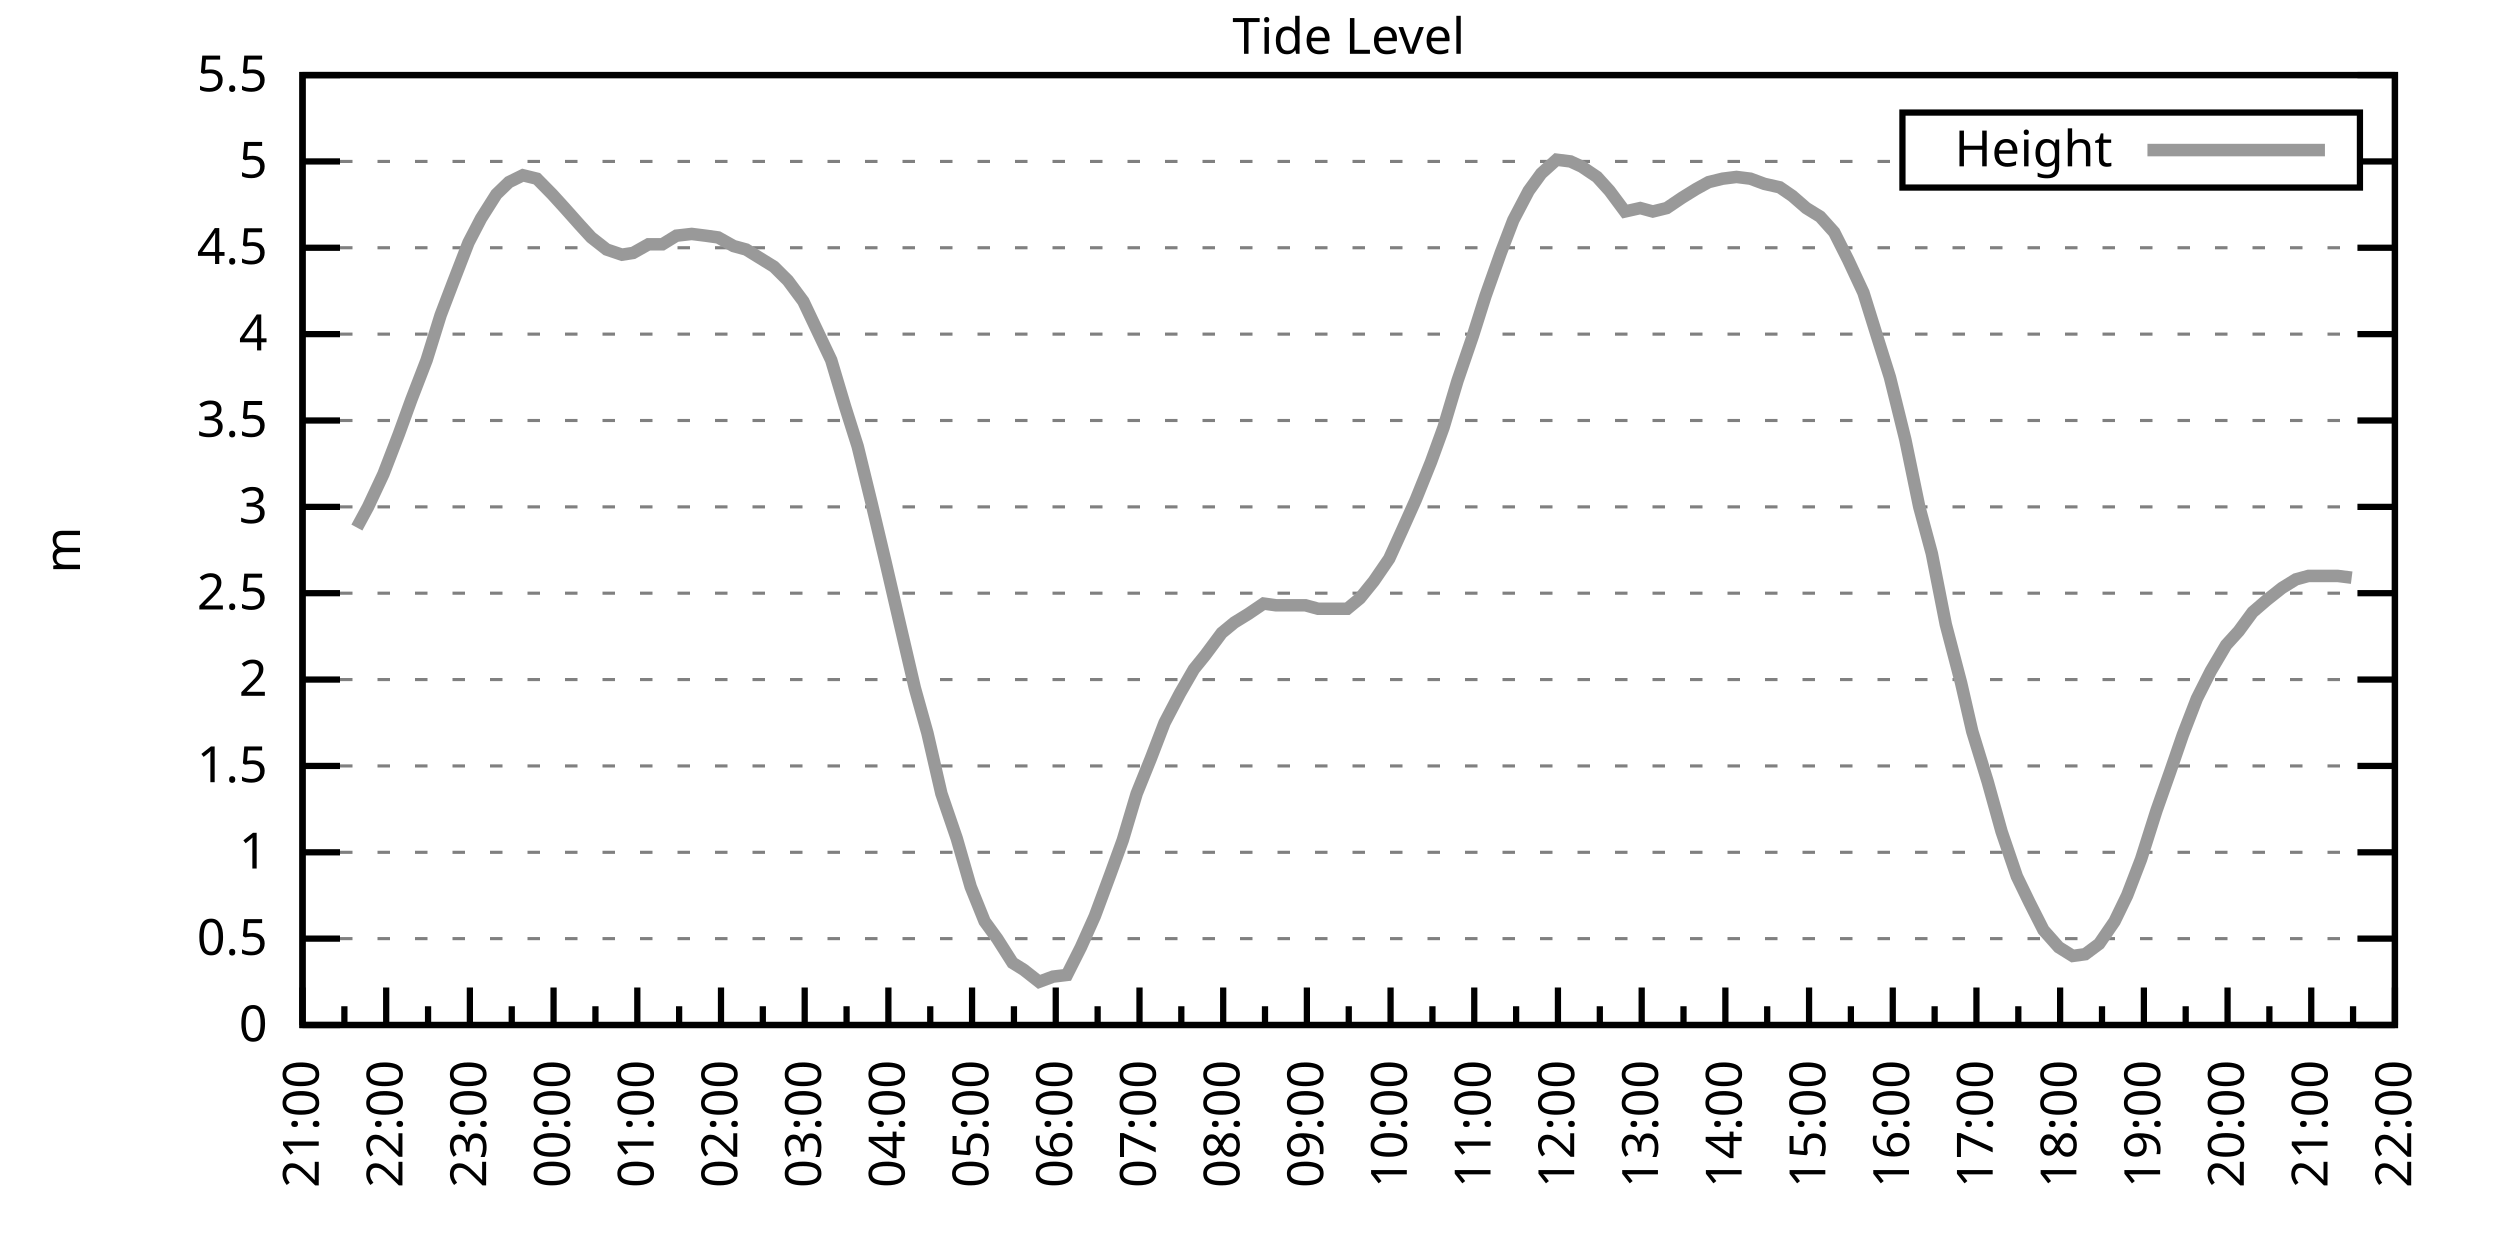
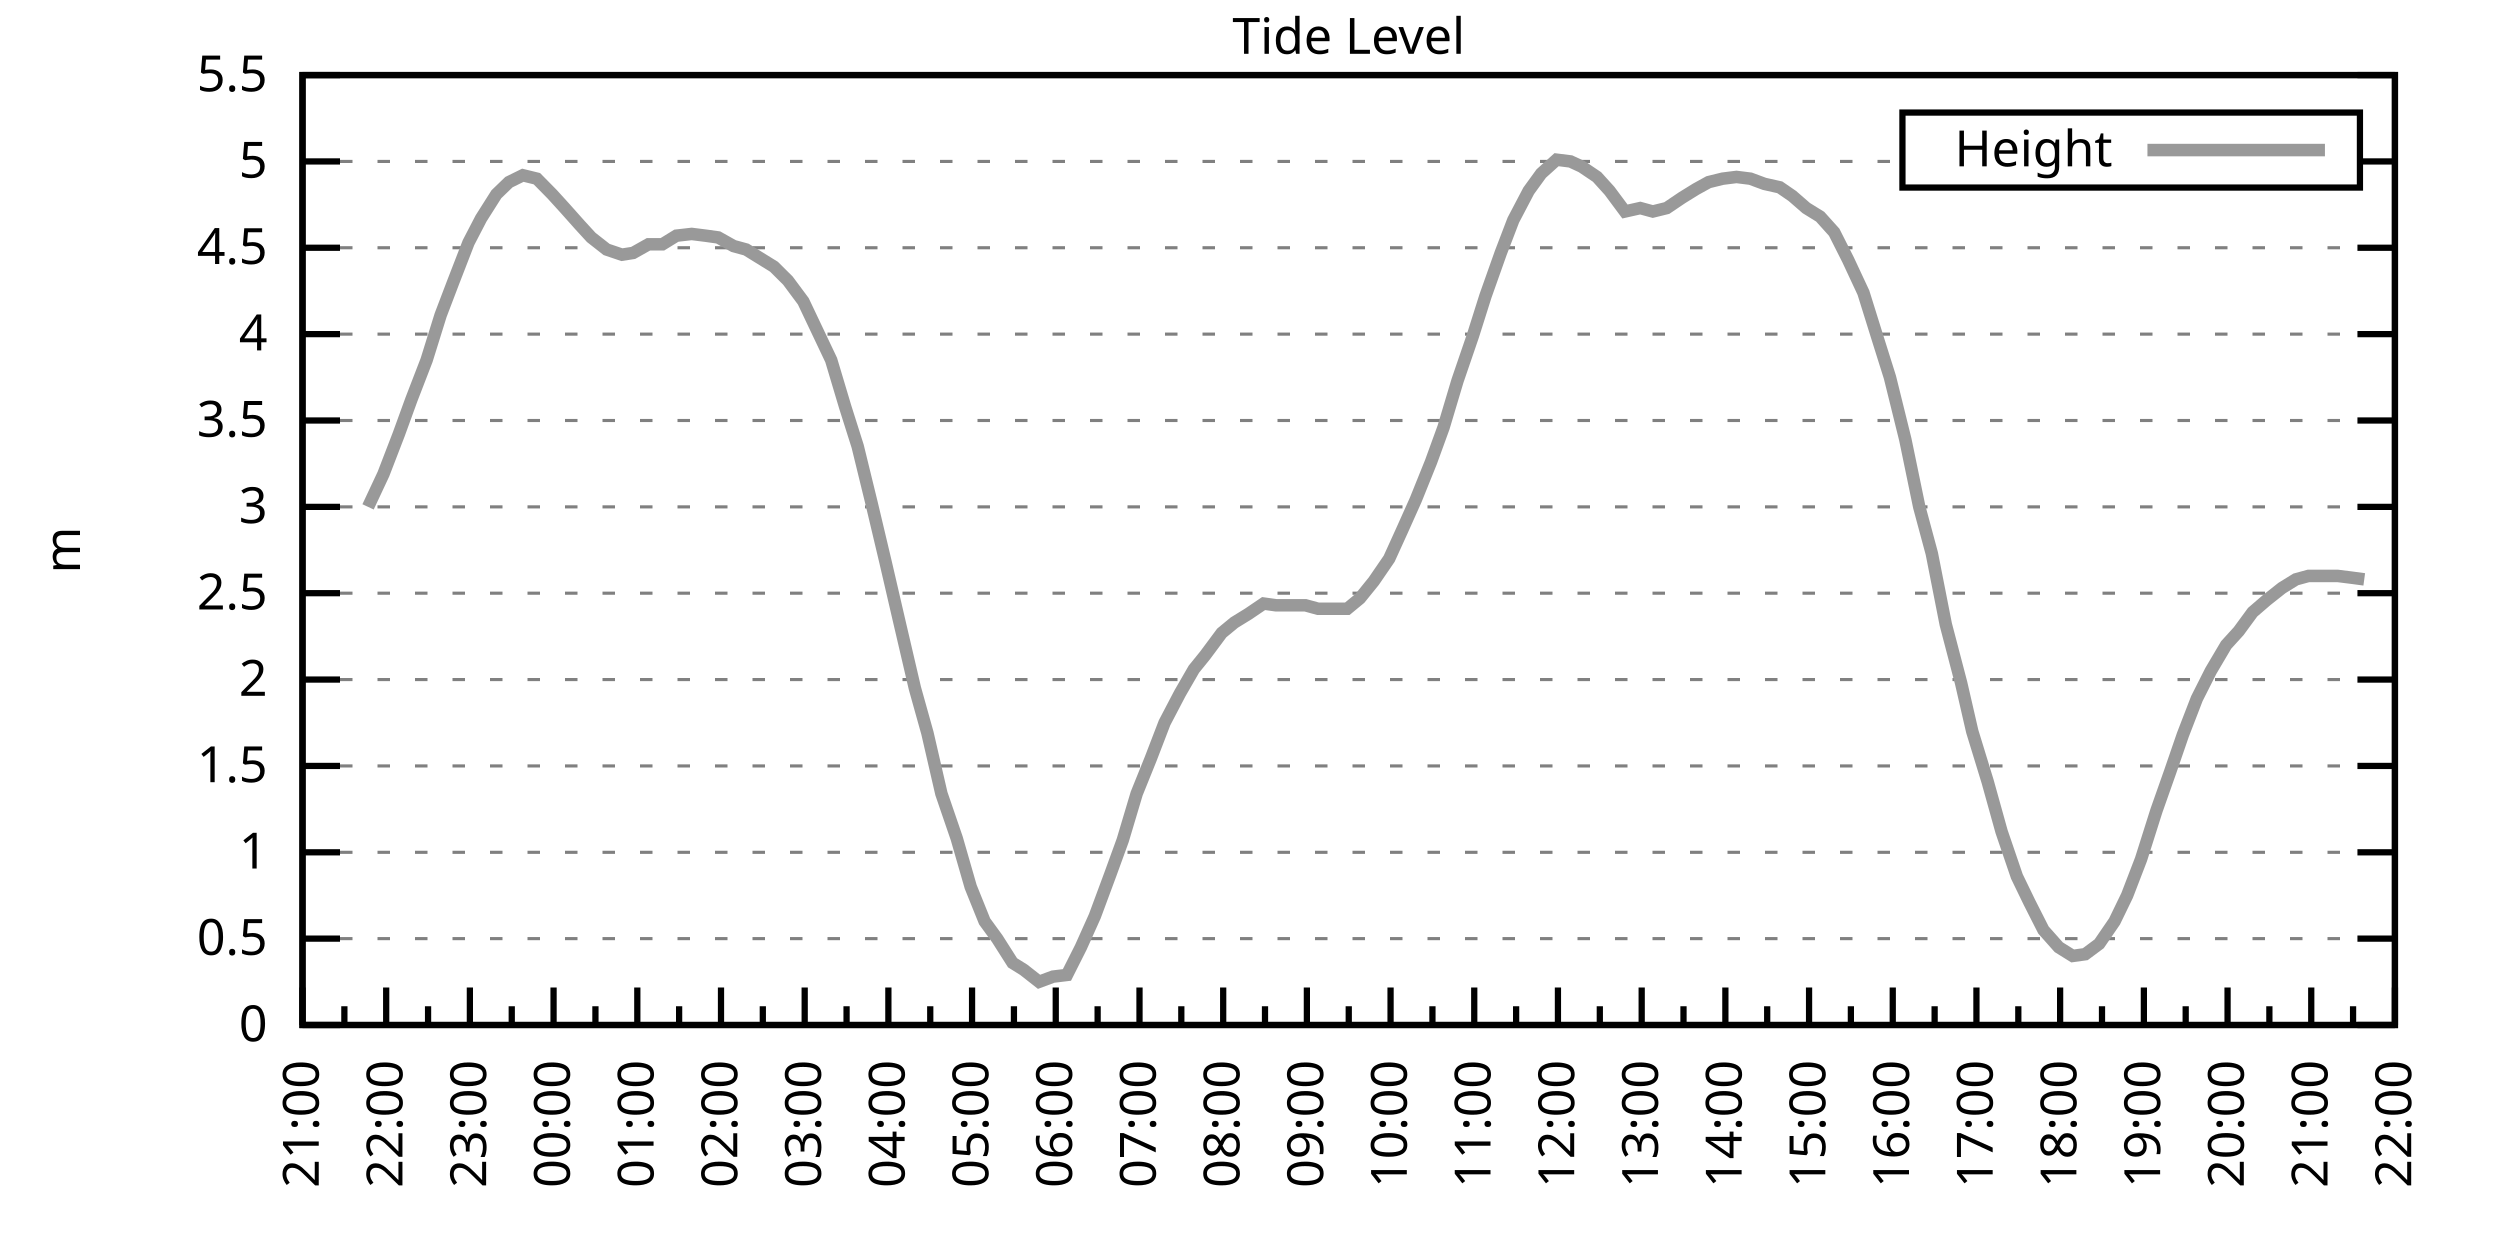
<svg xmlns="http://www.w3.org/2000/svg" xmlns:xlink="http://www.w3.org/1999/xlink" width="400" height="200" viewBox="0 0 400 200">
  <g id="gnuplot_canvas">
    <rect x="0" y="0" width="400" height="200" fill="none" />
    <defs>
      <circle id="gpDot" r="0.5" stroke-width="0.5" stroke="currentColor" />
      <path id="gpPt0" stroke-width="0.333" stroke="currentColor" d="M-1,0 h2 M0,-1 v2" />
      <path id="gpPt1" stroke-width="0.333" stroke="currentColor" d="M-1,-1 L1,1 M1,-1 L-1,1" />
      <path id="gpPt2" stroke-width="0.333" stroke="currentColor" d="M-1,0 L1,0 M0,-1 L0,1 M-1,-1 L1,1 M-1,1 L1,-1" />
      <rect id="gpPt3" stroke-width="0.333" stroke="currentColor" x="-1" y="-1" width="2" height="2" />
      <rect id="gpPt4" stroke-width="0.333" stroke="currentColor" fill="currentColor" x="-1" y="-1" width="2" height="2" />
      <circle id="gpPt5" stroke-width="0.333" stroke="currentColor" cx="0" cy="0" r="1" />
      <use xlink:href="#gpPt5" id="gpPt6" fill="currentColor" stroke="none" />
      <path id="gpPt7" stroke-width="0.333" stroke="currentColor" d="M0,-1.33 L-1.33,0.67 L1.33,0.67 z" />
      <use xlink:href="#gpPt7" id="gpPt8" fill="currentColor" stroke="none" />
      <use xlink:href="#gpPt7" id="gpPt9" stroke="currentColor" transform="rotate(180)" />
      <use xlink:href="#gpPt9" id="gpPt10" fill="currentColor" stroke="none" />
      <use xlink:href="#gpPt3" id="gpPt11" stroke="currentColor" transform="rotate(45)" />
      <use xlink:href="#gpPt11" id="gpPt12" fill="currentColor" stroke="none" />
      <path id="gpPt13" stroke-width="0.333" stroke="currentColor" d="M0,1.330 L1.265,0.411 L0.782,-1.067 L-0.782,-1.076 L-1.265,0.411 z" />
      <use xlink:href="#gpPt13" id="gpPt14" fill="currentColor" stroke="none" />
      <filter id="textbox" filterUnits="objectBoundingBox" x="0" y="0" height="1" width="1">
        <feFlood flood-color="white" flood-opacity="1" result="bgnd" />
        <feComposite in="SourceGraphic" in2="bgnd" operator="atop" />
      </filter>
      <filter id="greybox" filterUnits="objectBoundingBox" x="0" y="0" height="1" width="1">
        <feFlood flood-color="lightgrey" flood-opacity="1" result="grey" />
        <feComposite in="SourceGraphic" in2="grey" operator="atop" />
      </filter>
    </defs>
    <g fill="none" color="white" stroke="currentColor" stroke-width="1.00" stroke-linecap="butt" stroke-linejoin="miter">
</g>
    <g fill="none" color="black" stroke="currentColor" stroke-width="1.00" stroke-linecap="butt" stroke-linejoin="miter">
      <g stroke="none" shape-rendering="crispEdges">
        <polygon fill="rgb(255, 255, 255)" points="48.40,164.00 383.18,164.00 383.18,12.02 48.40,12.02 " />
      </g>
    </g>
    <g fill="none" color="black" stroke="currentColor" stroke-width="1.00" stroke-linecap="butt" stroke-linejoin="miter">
</g>
    <g fill="none" color="black" stroke="black" stroke-width="0.50" stroke-linecap="butt" stroke-linejoin="miter">
</g>
    <g fill="none" color="gray" stroke="currentColor" stroke-width="0.50" stroke-linecap="butt" stroke-linejoin="miter">
      <path stroke="gray" stroke-dasharray="2,4" class="gridline" d="M48.40,164.00 L383.19,164.00  " />
    </g>
    <g fill="none" color="gray" stroke="gray" stroke-width="1.00" stroke-linecap="butt" stroke-linejoin="miter">
</g>
    <g fill="none" color="black" stroke="currentColor" stroke-width="1.00" stroke-linecap="butt" stroke-linejoin="miter">
      <path stroke="black" d="M48.40,164.00 L54.40,164.00 M383.19,164.00 L377.19,164.00  " />
      <g transform="translate(42.80,166.60)" stroke="none" fill="black" font-family="Sans" font-size="8.00" text-anchor="end">
        <text>
          <tspan font-family="Sans"> 0</tspan>
        </text>
      </g>
    </g>
    <g fill="none" color="black" stroke="currentColor" stroke-width="1.00" stroke-linecap="butt" stroke-linejoin="miter">
</g>
    <g fill="none" color="black" stroke="black" stroke-width="0.50" stroke-linecap="butt" stroke-linejoin="miter">
</g>
    <g fill="none" color="gray" stroke="currentColor" stroke-width="0.50" stroke-linecap="butt" stroke-linejoin="miter">
      <path stroke="gray" stroke-dasharray="2,4" class="gridline" d="M48.40,150.18 L383.19,150.18  " />
    </g>
    <g fill="none" color="gray" stroke="gray" stroke-width="1.00" stroke-linecap="butt" stroke-linejoin="miter">
</g>
    <g fill="none" color="black" stroke="currentColor" stroke-width="1.00" stroke-linecap="butt" stroke-linejoin="miter">
      <path stroke="black" d="M48.40,150.18 L54.40,150.18 M383.19,150.18 L377.19,150.18  " />
      <g transform="translate(42.80,152.78)" stroke="none" fill="black" font-family="Sans" font-size="8.00" text-anchor="end">
        <text>
          <tspan font-family="Sans"> 0.5</tspan>
        </text>
      </g>
    </g>
    <g fill="none" color="black" stroke="currentColor" stroke-width="1.00" stroke-linecap="butt" stroke-linejoin="miter">
</g>
    <g fill="none" color="black" stroke="black" stroke-width="0.50" stroke-linecap="butt" stroke-linejoin="miter">
</g>
    <g fill="none" color="gray" stroke="currentColor" stroke-width="0.50" stroke-linecap="butt" stroke-linejoin="miter">
      <path stroke="gray" stroke-dasharray="2,4" class="gridline" d="M48.40,136.37 L383.19,136.37  " />
    </g>
    <g fill="none" color="gray" stroke="gray" stroke-width="1.00" stroke-linecap="butt" stroke-linejoin="miter">
</g>
    <g fill="none" color="black" stroke="currentColor" stroke-width="1.00" stroke-linecap="butt" stroke-linejoin="miter">
      <path stroke="black" d="M48.40,136.37 L54.40,136.37 M383.19,136.37 L377.19,136.37  " />
      <g transform="translate(42.80,138.97)" stroke="none" fill="black" font-family="Sans" font-size="8.00" text-anchor="end">
        <text>
          <tspan font-family="Sans"> 1</tspan>
        </text>
      </g>
    </g>
    <g fill="none" color="black" stroke="currentColor" stroke-width="1.00" stroke-linecap="butt" stroke-linejoin="miter">
</g>
    <g fill="none" color="black" stroke="black" stroke-width="0.50" stroke-linecap="butt" stroke-linejoin="miter">
</g>
    <g fill="none" color="gray" stroke="currentColor" stroke-width="0.50" stroke-linecap="butt" stroke-linejoin="miter">
      <path stroke="gray" stroke-dasharray="2,4" class="gridline" d="M48.40,122.55 L383.19,122.55  " />
    </g>
    <g fill="none" color="gray" stroke="gray" stroke-width="1.00" stroke-linecap="butt" stroke-linejoin="miter">
</g>
    <g fill="none" color="black" stroke="currentColor" stroke-width="1.00" stroke-linecap="butt" stroke-linejoin="miter">
      <path stroke="black" d="M48.40,122.55 L54.40,122.55 M383.19,122.55 L377.19,122.55  " />
      <g transform="translate(42.80,125.15)" stroke="none" fill="black" font-family="Sans" font-size="8.00" text-anchor="end">
        <text>
          <tspan font-family="Sans"> 1.5</tspan>
        </text>
      </g>
    </g>
    <g fill="none" color="black" stroke="currentColor" stroke-width="1.00" stroke-linecap="butt" stroke-linejoin="miter">
</g>
    <g fill="none" color="black" stroke="black" stroke-width="0.50" stroke-linecap="butt" stroke-linejoin="miter">
</g>
    <g fill="none" color="gray" stroke="currentColor" stroke-width="0.50" stroke-linecap="butt" stroke-linejoin="miter">
      <path stroke="gray" stroke-dasharray="2,4" class="gridline" d="M48.40,108.73 L383.19,108.73  " />
    </g>
    <g fill="none" color="gray" stroke="gray" stroke-width="1.00" stroke-linecap="butt" stroke-linejoin="miter">
</g>
    <g fill="none" color="black" stroke="currentColor" stroke-width="1.00" stroke-linecap="butt" stroke-linejoin="miter">
      <path stroke="black" d="M48.40,108.73 L54.40,108.73 M383.19,108.73 L377.19,108.73  " />
      <g transform="translate(42.80,111.33)" stroke="none" fill="black" font-family="Sans" font-size="8.00" text-anchor="end">
        <text>
          <tspan font-family="Sans"> 2</tspan>
        </text>
      </g>
    </g>
    <g fill="none" color="black" stroke="currentColor" stroke-width="1.00" stroke-linecap="butt" stroke-linejoin="miter">
</g>
    <g fill="none" color="black" stroke="black" stroke-width="0.50" stroke-linecap="butt" stroke-linejoin="miter">
</g>
    <g fill="none" color="gray" stroke="currentColor" stroke-width="0.50" stroke-linecap="butt" stroke-linejoin="miter">
      <path stroke="gray" stroke-dasharray="2,4" class="gridline" d="M48.40,94.91 L383.19,94.91  " />
    </g>
    <g fill="none" color="gray" stroke="gray" stroke-width="1.00" stroke-linecap="butt" stroke-linejoin="miter">
</g>
    <g fill="none" color="black" stroke="currentColor" stroke-width="1.00" stroke-linecap="butt" stroke-linejoin="miter">
      <path stroke="black" d="M48.40,94.91 L54.40,94.91 M383.19,94.91 L377.19,94.91  " />
      <g transform="translate(42.80,97.51)" stroke="none" fill="black" font-family="Sans" font-size="8.00" text-anchor="end">
        <text>
          <tspan font-family="Sans"> 2.5</tspan>
        </text>
      </g>
    </g>
    <g fill="none" color="black" stroke="currentColor" stroke-width="1.00" stroke-linecap="butt" stroke-linejoin="miter">
</g>
    <g fill="none" color="black" stroke="black" stroke-width="0.50" stroke-linecap="butt" stroke-linejoin="miter">
</g>
    <g fill="none" color="gray" stroke="currentColor" stroke-width="0.50" stroke-linecap="butt" stroke-linejoin="miter">
      <path stroke="gray" stroke-dasharray="2,4" class="gridline" d="M48.40,81.10 L383.19,81.10  " />
    </g>
    <g fill="none" color="gray" stroke="gray" stroke-width="1.00" stroke-linecap="butt" stroke-linejoin="miter">
</g>
    <g fill="none" color="black" stroke="currentColor" stroke-width="1.00" stroke-linecap="butt" stroke-linejoin="miter">
      <path stroke="black" d="M48.40,81.10 L54.40,81.10 M383.19,81.10 L377.19,81.10  " />
      <g transform="translate(42.80,83.70)" stroke="none" fill="black" font-family="Sans" font-size="8.00" text-anchor="end">
        <text>
          <tspan font-family="Sans"> 3</tspan>
        </text>
      </g>
    </g>
    <g fill="none" color="black" stroke="currentColor" stroke-width="1.00" stroke-linecap="butt" stroke-linejoin="miter">
</g>
    <g fill="none" color="black" stroke="black" stroke-width="0.50" stroke-linecap="butt" stroke-linejoin="miter">
</g>
    <g fill="none" color="gray" stroke="currentColor" stroke-width="0.50" stroke-linecap="butt" stroke-linejoin="miter">
      <path stroke="gray" stroke-dasharray="2,4" class="gridline" d="M48.40,67.28 L383.19,67.28  " />
    </g>
    <g fill="none" color="gray" stroke="gray" stroke-width="1.00" stroke-linecap="butt" stroke-linejoin="miter">
</g>
    <g fill="none" color="black" stroke="currentColor" stroke-width="1.00" stroke-linecap="butt" stroke-linejoin="miter">
      <path stroke="black" d="M48.40,67.28 L54.40,67.28 M383.19,67.28 L377.19,67.28  " />
      <g transform="translate(42.80,69.88)" stroke="none" fill="black" font-family="Sans" font-size="8.00" text-anchor="end">
        <text>
          <tspan font-family="Sans"> 3.5</tspan>
        </text>
      </g>
    </g>
    <g fill="none" color="black" stroke="currentColor" stroke-width="1.00" stroke-linecap="butt" stroke-linejoin="miter">
</g>
    <g fill="none" color="black" stroke="black" stroke-width="0.50" stroke-linecap="butt" stroke-linejoin="miter">
</g>
    <g fill="none" color="gray" stroke="currentColor" stroke-width="0.50" stroke-linecap="butt" stroke-linejoin="miter">
      <path stroke="gray" stroke-dasharray="2,4" class="gridline" d="M48.40,53.46 L383.19,53.46  " />
    </g>
    <g fill="none" color="gray" stroke="gray" stroke-width="1.00" stroke-linecap="butt" stroke-linejoin="miter">
</g>
    <g fill="none" color="black" stroke="currentColor" stroke-width="1.00" stroke-linecap="butt" stroke-linejoin="miter">
      <path stroke="black" d="M48.40,53.46 L54.40,53.46 M383.19,53.46 L377.19,53.46  " />
      <g transform="translate(42.80,56.06)" stroke="none" fill="black" font-family="Sans" font-size="8.00" text-anchor="end">
        <text>
          <tspan font-family="Sans"> 4</tspan>
        </text>
      </g>
    </g>
    <g fill="none" color="black" stroke="currentColor" stroke-width="1.00" stroke-linecap="butt" stroke-linejoin="miter">
</g>
    <g fill="none" color="black" stroke="black" stroke-width="0.50" stroke-linecap="butt" stroke-linejoin="miter">
</g>
    <g fill="none" color="gray" stroke="currentColor" stroke-width="0.50" stroke-linecap="butt" stroke-linejoin="miter">
      <path stroke="gray" stroke-dasharray="2,4" class="gridline" d="M48.40,39.64 L383.19,39.64  " />
    </g>
    <g fill="none" color="gray" stroke="gray" stroke-width="1.00" stroke-linecap="butt" stroke-linejoin="miter">
</g>
    <g fill="none" color="black" stroke="currentColor" stroke-width="1.00" stroke-linecap="butt" stroke-linejoin="miter">
      <path stroke="black" d="M48.40,39.64 L54.40,39.64 M383.19,39.64 L377.19,39.64  " />
      <g transform="translate(42.80,42.24)" stroke="none" fill="black" font-family="Sans" font-size="8.00" text-anchor="end">
        <text>
          <tspan font-family="Sans"> 4.5</tspan>
        </text>
      </g>
    </g>
    <g fill="none" color="black" stroke="currentColor" stroke-width="1.00" stroke-linecap="butt" stroke-linejoin="miter">
</g>
    <g fill="none" color="black" stroke="black" stroke-width="0.50" stroke-linecap="butt" stroke-linejoin="miter">
</g>
    <g fill="none" color="gray" stroke="currentColor" stroke-width="0.50" stroke-linecap="butt" stroke-linejoin="miter">
      <path stroke="gray" stroke-dasharray="2,4" class="gridline" d="M48.40,25.83 L304.39,25.83 M377.59,25.83 L383.19,25.83  " />
    </g>
    <g fill="none" color="gray" stroke="gray" stroke-width="1.00" stroke-linecap="butt" stroke-linejoin="miter">
</g>
    <g fill="none" color="black" stroke="currentColor" stroke-width="1.00" stroke-linecap="butt" stroke-linejoin="miter">
      <path stroke="black" d="M48.40,25.83 L54.40,25.83 M383.19,25.83 L377.19,25.83  " />
      <g transform="translate(42.80,28.43)" stroke="none" fill="black" font-family="Sans" font-size="8.00" text-anchor="end">
        <text>
          <tspan font-family="Sans"> 5</tspan>
        </text>
      </g>
    </g>
    <g fill="none" color="black" stroke="currentColor" stroke-width="1.00" stroke-linecap="butt" stroke-linejoin="miter">
</g>
    <g fill="none" color="black" stroke="black" stroke-width="0.50" stroke-linecap="butt" stroke-linejoin="miter">
</g>
    <g fill="none" color="gray" stroke="currentColor" stroke-width="0.50" stroke-linecap="butt" stroke-linejoin="miter">
      <path stroke="gray" stroke-dasharray="2,4" class="gridline" d="M48.40,12.01 L383.19,12.01  " />
    </g>
    <g fill="none" color="gray" stroke="gray" stroke-width="1.00" stroke-linecap="butt" stroke-linejoin="miter">
</g>
    <g fill="none" color="black" stroke="currentColor" stroke-width="1.00" stroke-linecap="butt" stroke-linejoin="miter">
      <path stroke="black" d="M48.40,12.01 L54.40,12.01 M383.19,12.01 L377.19,12.01  " />
      <g transform="translate(42.80,14.61)" stroke="none" fill="black" font-family="Sans" font-size="8.00" text-anchor="end">
        <text>
          <tspan font-family="Sans"> 5.5</tspan>
        </text>
      </g>
    </g>
    <g fill="none" color="black" stroke="currentColor" stroke-width="1.00" stroke-linecap="butt" stroke-linejoin="miter">
      <path stroke="black" d="M48.40,164.00 L48.40,158.00  " />
      <g transform="translate(51.00,169.60) rotate(270)" stroke="none" fill="black" font-family="Sans" font-size="8.00" text-anchor="end">
        <text>
          <tspan font-family="Sans">21:00</tspan>
        </text>
      </g>
    </g>
    <g fill="none" color="black" stroke="currentColor" stroke-width="1.00" stroke-linecap="butt" stroke-linejoin="miter">
      <path stroke="black" d="M55.10,164.00 L55.10,161.00 M61.79,164.00 L61.79,158.00  " />
      <g transform="translate(64.39,169.60) rotate(270)" stroke="none" fill="black" font-family="Sans" font-size="8.00" text-anchor="end">
        <text>
          <tspan font-family="Sans">22:00</tspan>
        </text>
      </g>
    </g>
    <g fill="none" color="black" stroke="currentColor" stroke-width="1.00" stroke-linecap="butt" stroke-linejoin="miter">
      <path stroke="black" d="M68.49,164.00 L68.49,161.00 M75.18,164.00 L75.18,158.00  " />
      <g transform="translate(77.78,169.60) rotate(270)" stroke="none" fill="black" font-family="Sans" font-size="8.00" text-anchor="end">
        <text>
          <tspan font-family="Sans">23:00</tspan>
        </text>
      </g>
    </g>
    <g fill="none" color="black" stroke="currentColor" stroke-width="1.00" stroke-linecap="butt" stroke-linejoin="miter">
      <path stroke="black" d="M81.88,164.00 L81.88,161.00 M88.57,164.00 L88.57,158.00  " />
      <g transform="translate(91.17,169.60) rotate(270)" stroke="none" fill="black" font-family="Sans" font-size="8.00" text-anchor="end">
        <text>
          <tspan font-family="Sans">00:00</tspan>
        </text>
      </g>
    </g>
    <g fill="none" color="black" stroke="currentColor" stroke-width="1.00" stroke-linecap="butt" stroke-linejoin="miter">
      <path stroke="black" d="M95.27,164.00 L95.27,161.00 M101.97,164.00 L101.97,158.00  " />
      <g transform="translate(104.57,169.60) rotate(270)" stroke="none" fill="black" font-family="Sans" font-size="8.00" text-anchor="end">
        <text>
          <tspan font-family="Sans">01:00</tspan>
        </text>
      </g>
    </g>
    <g fill="none" color="black" stroke="currentColor" stroke-width="1.00" stroke-linecap="butt" stroke-linejoin="miter">
      <path stroke="black" d="M108.66,164.00 L108.66,161.00 M115.36,164.00 L115.36,158.00  " />
      <g transform="translate(117.96,169.60) rotate(270)" stroke="none" fill="black" font-family="Sans" font-size="8.00" text-anchor="end">
        <text>
          <tspan font-family="Sans">02:00</tspan>
        </text>
      </g>
    </g>
    <g fill="none" color="black" stroke="currentColor" stroke-width="1.00" stroke-linecap="butt" stroke-linejoin="miter">
      <path stroke="black" d="M122.05,164.00 L122.05,161.00 M128.75,164.00 L128.75,158.00  " />
      <g transform="translate(131.35,169.60) rotate(270)" stroke="none" fill="black" font-family="Sans" font-size="8.00" text-anchor="end">
        <text>
          <tspan font-family="Sans">03:00</tspan>
        </text>
      </g>
    </g>
    <g fill="none" color="black" stroke="currentColor" stroke-width="1.00" stroke-linecap="butt" stroke-linejoin="miter">
      <path stroke="black" d="M135.45,164.00 L135.45,161.00 M142.14,164.00 L142.14,158.00  " />
      <g transform="translate(144.74,169.60) rotate(270)" stroke="none" fill="black" font-family="Sans" font-size="8.00" text-anchor="end">
        <text>
          <tspan font-family="Sans">04:00</tspan>
        </text>
      </g>
    </g>
    <g fill="none" color="black" stroke="currentColor" stroke-width="1.00" stroke-linecap="butt" stroke-linejoin="miter">
      <path stroke="black" d="M148.84,164.00 L148.84,161.00 M155.53,164.00 L155.53,158.00  " />
      <g transform="translate(158.13,169.60) rotate(270)" stroke="none" fill="black" font-family="Sans" font-size="8.00" text-anchor="end">
        <text>
          <tspan font-family="Sans">05:00</tspan>
        </text>
      </g>
    </g>
    <g fill="none" color="black" stroke="currentColor" stroke-width="1.00" stroke-linecap="butt" stroke-linejoin="miter">
      <path stroke="black" d="M162.23,164.00 L162.23,161.00 M168.92,164.00 L168.92,158.00  " />
      <g transform="translate(171.52,169.60) rotate(270)" stroke="none" fill="black" font-family="Sans" font-size="8.00" text-anchor="end">
        <text>
          <tspan font-family="Sans">06:00</tspan>
        </text>
      </g>
    </g>
    <g fill="none" color="black" stroke="currentColor" stroke-width="1.00" stroke-linecap="butt" stroke-linejoin="miter">
      <path stroke="black" d="M175.62,164.00 L175.62,161.00 M182.32,164.00 L182.32,158.00  " />
      <g transform="translate(184.92,169.60) rotate(270)" stroke="none" fill="black" font-family="Sans" font-size="8.00" text-anchor="end">
        <text>
          <tspan font-family="Sans">07:00</tspan>
        </text>
      </g>
    </g>
    <g fill="none" color="black" stroke="currentColor" stroke-width="1.00" stroke-linecap="butt" stroke-linejoin="miter">
      <path stroke="black" d="M189.01,164.00 L189.01,161.00 M195.71,164.00 L195.71,158.00  " />
      <g transform="translate(198.31,169.60) rotate(270)" stroke="none" fill="black" font-family="Sans" font-size="8.00" text-anchor="end">
        <text>
          <tspan font-family="Sans">08:00</tspan>
        </text>
      </g>
    </g>
    <g fill="none" color="black" stroke="currentColor" stroke-width="1.00" stroke-linecap="butt" stroke-linejoin="miter">
      <path stroke="black" d="M202.40,164.00 L202.40,161.00 M209.10,164.00 L209.10,158.00  " />
      <g transform="translate(211.70,169.60) rotate(270)" stroke="none" fill="black" font-family="Sans" font-size="8.00" text-anchor="end">
        <text>
          <tspan font-family="Sans">09:00</tspan>
        </text>
      </g>
    </g>
    <g fill="none" color="black" stroke="currentColor" stroke-width="1.00" stroke-linecap="butt" stroke-linejoin="miter">
      <path stroke="black" d="M215.80,164.00 L215.80,161.00 M222.49,164.00 L222.49,158.00  " />
      <g transform="translate(225.09,169.60) rotate(270)" stroke="none" fill="black" font-family="Sans" font-size="8.00" text-anchor="end">
        <text>
          <tspan font-family="Sans">10:00</tspan>
        </text>
      </g>
    </g>
    <g fill="none" color="black" stroke="currentColor" stroke-width="1.00" stroke-linecap="butt" stroke-linejoin="miter">
      <path stroke="black" d="M229.19,164.00 L229.19,161.00 M235.88,164.00 L235.88,158.00  " />
      <g transform="translate(238.48,169.60) rotate(270)" stroke="none" fill="black" font-family="Sans" font-size="8.00" text-anchor="end">
        <text>
          <tspan font-family="Sans">11:00</tspan>
        </text>
      </g>
    </g>
    <g fill="none" color="black" stroke="currentColor" stroke-width="1.00" stroke-linecap="butt" stroke-linejoin="miter">
      <path stroke="black" d="M242.58,164.00 L242.58,161.00 M249.27,164.00 L249.27,158.00  " />
      <g transform="translate(251.87,169.60) rotate(270)" stroke="none" fill="black" font-family="Sans" font-size="8.00" text-anchor="end">
        <text>
          <tspan font-family="Sans">12:00</tspan>
        </text>
      </g>
    </g>
    <g fill="none" color="black" stroke="currentColor" stroke-width="1.00" stroke-linecap="butt" stroke-linejoin="miter">
      <path stroke="black" d="M255.97,164.00 L255.97,161.00 M262.67,164.00 L262.67,158.00  " />
      <g transform="translate(265.27,169.60) rotate(270)" stroke="none" fill="black" font-family="Sans" font-size="8.00" text-anchor="end">
        <text>
          <tspan font-family="Sans">13:00</tspan>
        </text>
      </g>
    </g>
    <g fill="none" color="black" stroke="currentColor" stroke-width="1.00" stroke-linecap="butt" stroke-linejoin="miter">
      <path stroke="black" d="M269.36,164.00 L269.36,161.00 M276.06,164.00 L276.06,158.00  " />
      <g transform="translate(278.66,169.60) rotate(270)" stroke="none" fill="black" font-family="Sans" font-size="8.00" text-anchor="end">
        <text>
          <tspan font-family="Sans">14:00</tspan>
        </text>
      </g>
    </g>
    <g fill="none" color="black" stroke="currentColor" stroke-width="1.00" stroke-linecap="butt" stroke-linejoin="miter">
      <path stroke="black" d="M282.75,164.00 L282.75,161.00 M289.45,164.00 L289.45,158.00  " />
      <g transform="translate(292.05,169.60) rotate(270)" stroke="none" fill="black" font-family="Sans" font-size="8.00" text-anchor="end">
        <text>
          <tspan font-family="Sans">15:00</tspan>
        </text>
      </g>
    </g>
    <g fill="none" color="black" stroke="currentColor" stroke-width="1.00" stroke-linecap="butt" stroke-linejoin="miter">
      <path stroke="black" d="M296.14,164.00 L296.14,161.00 M302.84,164.00 L302.84,158.00  " />
      <g transform="translate(305.44,169.60) rotate(270)" stroke="none" fill="black" font-family="Sans" font-size="8.00" text-anchor="end">
        <text>
          <tspan font-family="Sans">16:00</tspan>
        </text>
      </g>
    </g>
    <g fill="none" color="black" stroke="currentColor" stroke-width="1.00" stroke-linecap="butt" stroke-linejoin="miter">
      <path stroke="black" d="M309.54,164.00 L309.54,161.00 M316.23,164.00 L316.23,158.00  " />
      <g transform="translate(318.83,169.60) rotate(270)" stroke="none" fill="black" font-family="Sans" font-size="8.00" text-anchor="end">
        <text>
          <tspan font-family="Sans">17:00</tspan>
        </text>
      </g>
    </g>
    <g fill="none" color="black" stroke="currentColor" stroke-width="1.00" stroke-linecap="butt" stroke-linejoin="miter">
      <path stroke="black" d="M322.93,164.00 L322.93,161.00 M329.62,164.00 L329.62,158.00  " />
      <g transform="translate(332.22,169.60) rotate(270)" stroke="none" fill="black" font-family="Sans" font-size="8.00" text-anchor="end">
        <text>
          <tspan font-family="Sans">18:00</tspan>
        </text>
      </g>
    </g>
    <g fill="none" color="black" stroke="currentColor" stroke-width="1.00" stroke-linecap="butt" stroke-linejoin="miter">
      <path stroke="black" d="M336.32,164.00 L336.32,161.00 M343.02,164.00 L343.02,158.00  " />
      <g transform="translate(345.62,169.60) rotate(270)" stroke="none" fill="black" font-family="Sans" font-size="8.00" text-anchor="end">
        <text>
          <tspan font-family="Sans">19:00</tspan>
        </text>
      </g>
    </g>
    <g fill="none" color="black" stroke="currentColor" stroke-width="1.00" stroke-linecap="butt" stroke-linejoin="miter">
      <path stroke="black" d="M349.71,164.00 L349.71,161.00 M356.41,164.00 L356.41,158.00  " />
      <g transform="translate(359.01,169.60) rotate(270)" stroke="none" fill="black" font-family="Sans" font-size="8.00" text-anchor="end">
        <text>
          <tspan font-family="Sans">20:00</tspan>
        </text>
      </g>
    </g>
    <g fill="none" color="black" stroke="currentColor" stroke-width="1.00" stroke-linecap="butt" stroke-linejoin="miter">
      <path stroke="black" d="M363.10,164.00 L363.10,161.00 M369.80,164.00 L369.80,158.00  " />
      <g transform="translate(372.40,169.60) rotate(270)" stroke="none" fill="black" font-family="Sans" font-size="8.00" text-anchor="end">
        <text>
          <tspan font-family="Sans">21:00</tspan>
        </text>
      </g>
    </g>
    <g fill="none" color="black" stroke="currentColor" stroke-width="1.00" stroke-linecap="butt" stroke-linejoin="miter">
      <path stroke="black" d="M376.49,164.00 L376.49,161.00 M383.19,164.00 L383.19,158.00  " />
      <g transform="translate(385.79,169.60) rotate(270)" stroke="none" fill="black" font-family="Sans" font-size="8.00" text-anchor="end">
        <text>
          <tspan font-family="Sans">22:00</tspan>
        </text>
      </g>
    </g>
    <g fill="none" color="black" stroke="currentColor" stroke-width="1.00" stroke-linecap="butt" stroke-linejoin="miter">
</g>
    <g fill="none" color="black" stroke="currentColor" stroke-width="1.00" stroke-linecap="butt" stroke-linejoin="miter">
      <path stroke="black" d="M48.40,12.01 L48.40,164.00 L383.19,164.00 L383.19,12.01 L48.40,12.01 Z  " />
    </g>
    <g fill="none" color="black" stroke="currentColor" stroke-width="1.00" stroke-linecap="butt" stroke-linejoin="miter">
      <g transform="translate(12.80,88.01) rotate(270)" stroke="none" fill="black" font-family="Sans" font-size="8.00" text-anchor="middle">
        <text>
          <tspan font-family="Sans">m</tspan>
        </text>
      </g>
    </g>
    <g fill="none" color="black" stroke="currentColor" stroke-width="1.00" stroke-linecap="butt" stroke-linejoin="miter">
</g>
    <g fill="none" color="black" stroke="currentColor" stroke-width="1.00" stroke-linecap="butt" stroke-linejoin="miter">
      <path stroke="black" d="M304.39,30.01 L304.39,18.01 L377.59,18.01 L377.59,30.01 L304.39,30.01 Z  " />
    </g>
    <g id="Tide_level_plot_1">
      <g fill="none" color="white" stroke="black" stroke-width="2.00" stroke-linecap="butt" stroke-linejoin="miter">
</g>
      <g fill="none" color="black" stroke="currentColor" stroke-width="2.00" stroke-linecap="butt" stroke-linejoin="miter">
        <g transform="translate(337.99,26.61)" stroke="none" fill="black" font-family="Sans" font-size="8.00" text-anchor="end">
          <text>
            <tspan font-family="Sans">Height</tspan>
          </text>
        </g>
      </g>
      <g fill="none" color="black" stroke="currentColor" stroke-width="2.00" stroke-linecap="butt" stroke-linejoin="miter">
-         <path stroke="rgb(153, 153, 153)" d="M343.59,24.01 L371.99,24.01 M57.10,84.41 L58.89,81.10 L61.35,75.85 L63.80,69.49 L65.81,63.96 L68.26,57.61   L70.50,50.42 L72.50,45.17 L74.96,38.82 L76.97,34.95 L79.42,31.08 L81.43,29.14 L83.66,28.04 L85.90,28.59   L88.35,31.08 L90.36,33.29 L92.82,36.05 L94.60,37.99 L97.06,39.92 L99.51,40.75 L101.30,40.47 L103.75,39.09   L105.98,39.09 L108.22,37.71 L110.67,37.43 L112.90,37.71 L114.91,37.99 L117.37,39.37 L119.38,39.92 L121.61,41.30   L123.84,42.68 L126.07,44.90 L128.53,48.21 L130.76,52.91 L132.99,57.61 L135.22,65.07 L137.23,71.42 L139.46,80.54   L141.69,89.94 L143.93,99.61 L146.38,110.11 L148.39,117.30 L150.62,126.97 L153.08,134.15 L155.31,141.89 L157.54,147.42   L159.55,150.18 L162.01,154.05 L163.79,155.16 L166.25,157.09 L168.48,156.26 L170.71,155.99 L172.94,151.56 L175.17,146.59   L177.63,139.96 L179.64,134.43 L181.87,126.97 L184.10,121.44 L186.33,115.64 L188.79,110.94 L191.02,107.07 L192.81,104.86   L195.48,101.27 L197.49,99.61 L199.73,98.23 L202.18,96.57 L204.19,96.85 L206.64,96.85 L208.88,96.85 L210.88,97.40   L213.12,97.40 L215.57,97.40 L217.58,95.74 L219.81,92.98 L222.27,89.39 L224.28,84.97 L226.51,79.99 L228.96,73.91   L230.97,68.38 L233.20,60.92 L235.66,53.74 L237.67,47.38 L240.12,40.47 L242.13,35.22 L244.59,30.53 L246.60,27.76   L249.05,25.55 L251.28,25.83 L253.07,26.66 L255.52,28.31 L257.53,30.53 L259.99,33.84 L262.44,33.29 L264.45,33.84   L266.68,33.29 L269.14,31.63 L271.37,30.25 L273.38,29.14 L275.61,28.59 L277.84,28.31 L280.07,28.59 L282.31,29.42   L284.76,29.97 L286.77,31.35 L289.00,33.29 L291.23,34.67 L293.47,37.16 L295.70,41.58 L298.15,46.83 L300.39,54.01   L302.39,60.37 L304.85,70.32 L307.08,81.10 L309.09,88.56 L311.32,99.89 L313.78,109.28 L315.56,117.02 L318.02,125.04   L320.25,133.05 L322.70,140.23 L324.71,144.38 L326.95,148.80 L329.40,151.56 L331.63,152.95 L333.64,152.67 L335.87,151.01   L338.33,147.42 L340.34,143.27 L342.57,137.47 L345.02,129.73 L347.26,123.38 L349.26,117.57 L351.50,111.77 L353.73,107.35   L356.18,103.20 L358.19,100.99 L360.42,97.95 L362.66,96.02 L365.11,94.08 L367.34,92.70 L369.35,92.15 L371.58,92.15   L374.04,92.15 L376.27,92.43  " />
+         <path stroke="rgb(153, 153, 153)" d="M343.59,24.01 L371.99,24.01 M58.89,81.10 L61.35,75.85 L63.80,69.49 L65.81,63.96 L68.26,57.61 L70.50,50.42   L72.50,45.17 L74.96,38.82 L76.97,34.95 L79.42,31.08 L81.43,29.14 L83.66,28.04 L85.90,28.59 L88.35,31.08   L90.36,33.29 L92.82,36.05 L94.60,37.99 L97.06,39.92 L99.51,40.75 L101.30,40.47 L103.75,39.09 L105.98,39.09   L108.22,37.71 L110.67,37.43 L112.90,37.71 L114.91,37.99 L117.37,39.37 L119.38,39.92 L121.61,41.30 L123.84,42.68   L126.07,44.90 L128.53,48.21 L130.76,52.91 L132.99,57.61 L135.22,65.07 L137.23,71.42 L139.46,80.54 L141.69,89.94   L143.93,99.61 L146.38,110.11 L148.39,117.30 L150.62,126.97 L153.08,134.15 L155.31,141.89 L157.54,147.42 L159.55,150.18   L162.01,154.05 L163.79,155.16 L166.25,157.09 L168.48,156.26 L170.71,155.99 L172.94,151.56 L175.17,146.59 L177.63,139.96   L179.64,134.43 L181.87,126.97 L184.10,121.44 L186.33,115.64 L188.79,110.94 L191.02,107.07 L192.81,104.86 L195.48,101.27   L197.49,99.61 L199.73,98.23 L202.18,96.57 L204.19,96.85 L206.64,96.85 L208.88,96.85 L210.88,97.40 L213.12,97.40   L215.57,97.40 L217.58,95.74 L219.81,92.98 L222.27,89.39 L224.28,84.97 L226.51,79.99 L228.96,73.91 L230.97,68.38   L233.20,60.92 L235.66,53.74 L237.67,47.38 L240.12,40.47 L242.13,35.22 L244.59,30.53 L246.60,27.76 L249.05,25.55   L251.28,25.83 L253.07,26.66 L255.52,28.31 L257.53,30.53 L259.99,33.84 L262.44,33.29 L264.45,33.84 L266.68,33.29   L269.14,31.63 L271.37,30.25 L273.38,29.14 L275.61,28.59 L277.84,28.31 L280.07,28.59 L282.31,29.42 L284.76,29.97   L286.77,31.35 L289.00,33.29 L291.23,34.67 L293.47,37.16 L295.70,41.58 L298.15,46.83 L300.39,54.01 L302.39,60.37   L304.85,70.32 L307.08,81.10 L309.09,88.56 L311.32,99.89 L313.78,109.28 L315.56,117.02 L318.02,125.04 L320.25,133.05   L322.70,140.23 L324.71,144.38 L326.95,148.80 L329.40,151.56 L331.63,152.95 L333.64,152.67 L335.87,151.01 L338.33,147.42   L340.34,143.27 L342.57,137.47 L345.02,129.73 L347.26,123.38 L349.26,117.57 L351.50,111.77 L353.73,107.35 L356.18,103.20   L358.19,100.99 L360.42,97.95 L362.66,96.02 L365.11,94.08 L367.34,92.70 L369.35,92.15 L371.58,92.15 L374.04,92.15   L376.27,92.43 L378.28,92.70  " />
      </g>
    </g>
    <g fill="none" color="black" stroke="currentColor" stroke-width="2.00" stroke-linecap="butt" stroke-linejoin="miter">
</g>
    <g fill="none" color="black" stroke="black" stroke-width="1.00" stroke-linecap="butt" stroke-linejoin="miter">
</g>
    <g fill="none" color="black" stroke="currentColor" stroke-width="1.00" stroke-linecap="butt" stroke-linejoin="miter">
      <path stroke="black" d="M48.40,12.01 L48.40,164.00 L383.19,164.00 L383.19,12.01 L48.40,12.01 Z  " />
    </g>
    <g fill="none" color="black" stroke="currentColor" stroke-width="1.00" stroke-linecap="butt" stroke-linejoin="miter">
      <g transform="translate(215.79,8.61)" stroke="none" fill="black" font-family="Sans" font-size="8.00" text-anchor="middle">
        <text>
          <tspan font-family="Sans">Tide Level</tspan>
        </text>
      </g>
    </g>
    <g fill="none" color="black" stroke="currentColor" stroke-width="1.00" stroke-linecap="butt" stroke-linejoin="miter">
</g>
  </g>
</svg>
